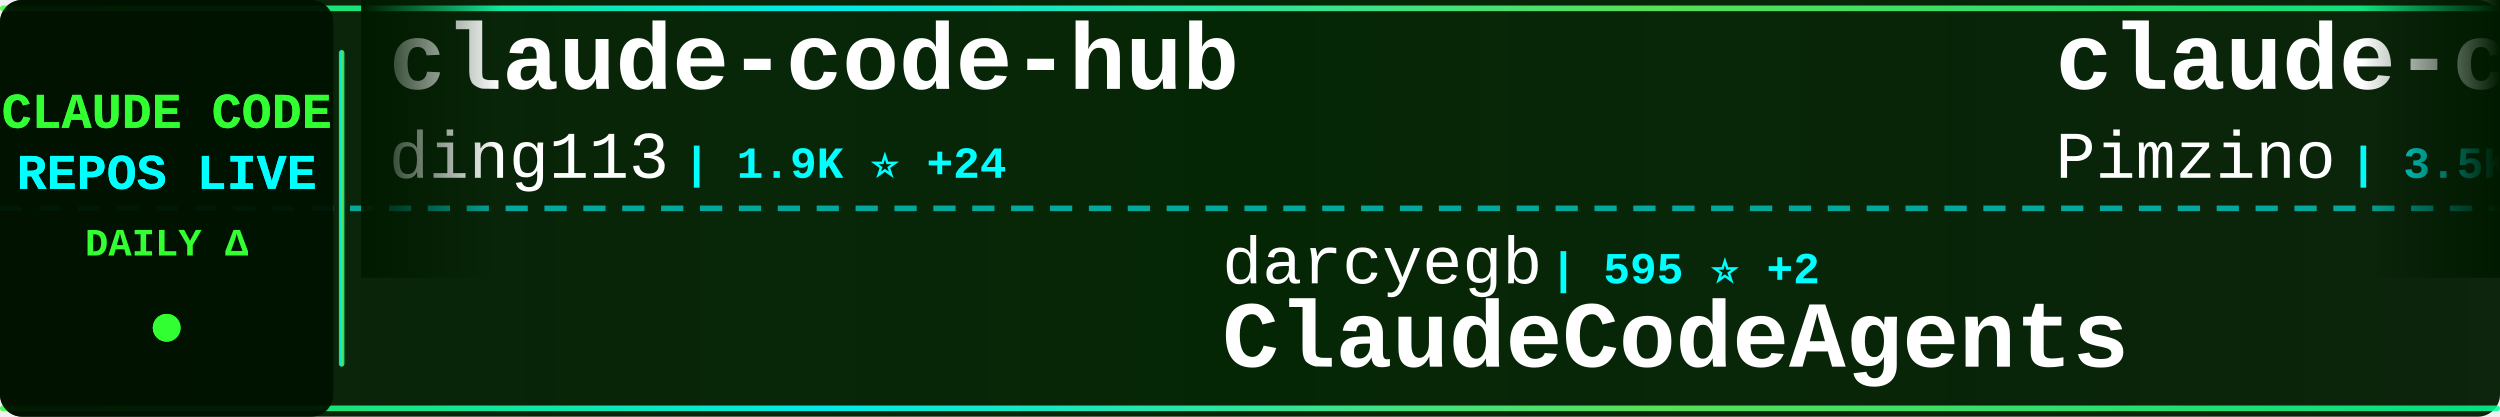
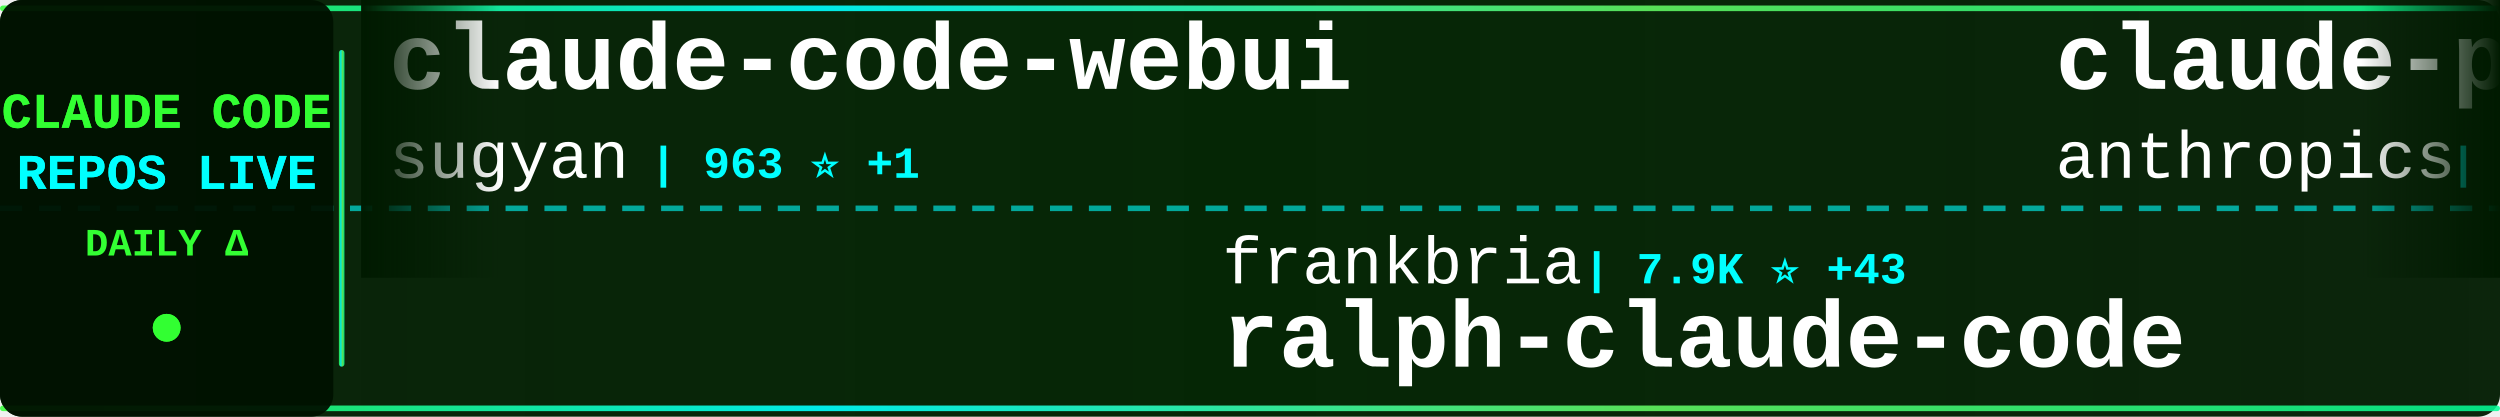
<svg xmlns="http://www.w3.org/2000/svg" width="900" height="150">
  <defs>
    <linearGradient id="tickerBg" x1="0%" y1="0%" x2="100%" y2="0%">
      <stop offset="0%" style="stop-color:#001a00;stop-opacity:0.95" />
      <stop offset="50%" style="stop-color:#002200;stop-opacity:0.98" />
      <stop offset="100%" style="stop-color:#001a00;stop-opacity:0.95" />
    </linearGradient>
    <linearGradient id="borderGrad" x1="0%" y1="0%" x2="100%" y2="0%">
      <stop offset="0%" style="stop-color:#33ff33;stop-opacity:0.85">
        <animate attributeName="stop-opacity" values="0.85;1;0.85" dur="2s" repeatCount="indefinite" />
      </stop>
      <stop offset="33%" style="stop-color:#00ffff;stop-opacity:0.9">
        <animate attributeName="stop-opacity" values="0.9;1;0.9" dur="2.2s" repeatCount="indefinite" />
      </stop>
      <stop offset="66%" style="stop-color:#66ff66;stop-opacity:0.85">
        <animate attributeName="stop-opacity" values="0.85;1;0.85" dur="1.8s" repeatCount="indefinite" />
      </stop>
      <stop offset="100%" style="stop-color:#00ff99;stop-opacity:0.85">
        <animate attributeName="stop-opacity" values="0.85;1;0.85" dur="2s" repeatCount="indefinite" />
      </stop>
    </linearGradient>
    <filter id="textGlow">
      <feGaussianBlur stdDeviation="0.1" result="coloredBlur" />
      <feMerge>
        <feMergeNode in="coloredBlur" />
        <feMergeNode in="SourceGraphic" />
      </feMerge>
    </filter>
    <filter id="metricGlow">
      <feGaussianBlur stdDeviation="0.2" result="coloredBlur" />
      <feMerge>
        <feMergeNode in="coloredBlur" />
        <feMergeNode in="SourceGraphic" />
      </feMerge>
    </filter>
    <linearGradient id="leftFade" x1="0%" y1="0%" x2="100%" y2="0%">
      <stop offset="0%" style="stop-color:#001a00;stop-opacity:1" />
      <stop offset="100%" style="stop-color:#001a00;stop-opacity:0" />
    </linearGradient>
    <linearGradient id="rightFade" x1="0%" y1="0%" x2="100%" y2="0%">
      <stop offset="0%" style="stop-color:#001a00;stop-opacity:0" />
      <stop offset="100%" style="stop-color:#001a00;stop-opacity:1" />
    </linearGradient>
  </defs>
  <rect width="900" height="150" fill="url(#tickerBg)" rx="8" />
  <rect x="0" y="2" width="900" height="2" fill="url(#borderGrad)" rx="1" />
  <rect x="0" y="146" width="900" height="2" fill="url(#borderGrad)" rx="1" />
  <line x1="0" y1="75" x2="900" y2="75" stroke="#00ffff" stroke-width="2" stroke-dasharray="8 6" opacity="0.6" />
  <rect x="0" y="0" width="120" height="150" fill="#001100" opacity="0.95" rx="8" />
  <text x="60" y="46" font-family="'Courier New', monospace" font-size="18" font-weight="bold" fill="#33ff33" text-anchor="middle" filter="url(#textGlow)">
    CLAUDE CODE
  </text>
  <text x="60" y="68" font-family="'Courier New', monospace" font-size="18" font-weight="bold" fill="#00ffff" text-anchor="middle" filter="url(#textGlow)">
    REPOS LIVE
  </text>
  <text x="60" y="92" font-family="'Courier New', monospace" font-size="14" font-weight="bold" fill="#33ff33" text-anchor="middle">
    DAILY Δ
  </text>
  <circle cx="60" cy="118" r="5" fill="#33ff33" filter="url(#metricGlow)">
    <animate attributeName="r" values="4;6;4" dur="1.5s" repeatCount="indefinite" />
    <animate attributeName="opacity" values="0.6;1;0.6" dur="1.5s" repeatCount="indefinite" />
  </circle>
  <rect x="122" y="18" width="2" height="114" fill="url(#borderGrad)" rx="1" />
  <clipPath id="tickerClip">
    <rect x="130" y="0" width="770" height="150" />
  </clipPath>
  <g clip-path="url(#tickerClip)">
    <g id="tickerItems">
      <animateTransform attributeName="transform" attributeType="XML" type="translate" from="0 0" to="-3000 0" dur="54s" repeatCount="indefinite" />
      <g transform="translate(0, 0)">
-         <text x="140" y="32" font-family="'Courier New', monospace" font-size="34" font-weight="bold" fill="#ffffff">claude-code-hub</text>
-         <text x="140" y="64" font-family="'Courier New', monospace" font-size="24" font-weight="normal" fill="#ffffff" opacity="1.0">ding113</text>
-         <text x="246" y="64" font-family="'Courier New', monospace" font-size="16" font-weight="bold" fill="#00ffff"> | 1.9K ⭐ +24</text>
+         <text x="140" y="32" font-family="'Courier New', monospace" font-size="34" font-weight="bold" fill="#ffffff">claude-code-webui</text>
+         <text x="140" y="64" font-family="'Courier New', monospace" font-size="24" font-weight="normal" fill="#ffffff" opacity="1.0">sugyan</text>
+         <text x="234" y="64" font-family="'Courier New', monospace" font-size="16" font-weight="bold" fill="#00ffff"> | 963 ⭐ +1</text>
      </g>
      <g transform="translate(300, 0)">
-         <text x="140" y="102" font-family="'Courier New', monospace" font-size="24" font-weight="normal" fill="#ffffff" opacity="1.0">darcyegb</text>
-         <text x="258" y="102" font-family="'Courier New', monospace" font-size="16" font-weight="bold" fill="#00ffff"> | 595 ⭐ +2</text>
-         <text x="140" y="132" font-family="'Courier New', monospace" font-size="34" font-weight="bold" fill="#ffffff">ClaudeCodeAgents</text>
+         <text x="140" y="102" font-family="'Courier New', monospace" font-size="24" font-weight="normal" fill="#ffffff" opacity="1.0">frankbria</text>
+         <text x="270" y="102" font-family="'Courier New', monospace" font-size="16" font-weight="bold" fill="#00ffff"> | 7.9K ⭐ +43</text>
+         <text x="140" y="132" font-family="'Courier New', monospace" font-size="34" font-weight="bold" fill="#ffffff">ralph-claude-code</text>
      </g>
      <g transform="translate(600, 0)">
-         <text x="140" y="32" font-family="'Courier New', monospace" font-size="34" font-weight="bold" fill="#ffffff">claude-code-spec-workflo...</text>
-         <text x="140" y="64" font-family="'Courier New', monospace" font-size="24" font-weight="normal" fill="#ffffff" opacity="1.0">Pimzino</text>
-         <text x="246" y="64" font-family="'Courier New', monospace" font-size="16" font-weight="bold" fill="#00ffff"> | 3.5K ⭐ +10</text>
+         <text x="140" y="32" font-family="'Courier New', monospace" font-size="34" font-weight="bold" fill="#ffffff">claude-plugins-official</text>
+         <text x="140" y="64" font-family="'Courier New', monospace" font-size="24" font-weight="normal" fill="#ffffff" opacity="1.0">anthropics</text>
+         <text x="282" y="64" font-family="'Courier New', monospace" font-size="16" font-weight="bold" fill="#00ffff"> | 12.4K ⭐ +275</text>
      </g>
      <g transform="translate(900, 0)">
-         <text x="140" y="102" font-family="'Courier New', monospace" font-size="24" font-weight="normal" fill="#ffffff" opacity="1.0">affaan-m</text>
-         <text x="258" y="102" font-family="'Courier New', monospace" font-size="16" font-weight="bold" fill="#00ffff"> | 80.6K ⭐ +2.9K</text>
-         <text x="140" y="132" font-family="'Courier New', monospace" font-size="34" font-weight="bold" fill="#ffffff">everything-claude-code</text>
+         <text x="140" y="102" font-family="'Courier New', monospace" font-size="24" font-weight="normal" fill="#ffffff" opacity="1.0">jarrodwatts</text>
+         <text x="294" y="102" font-family="'Courier New', monospace" font-size="16" font-weight="bold" fill="#00ffff"> | 976 ⭐</text>
+         <text x="140" y="132" font-family="'Courier New', monospace" font-size="34" font-weight="bold" fill="#ffffff">claude-code-config</text>
      </g>
      <g transform="translate(1200, 0)">
-         <text x="140" y="32" font-family="'Courier New', monospace" font-size="34" font-weight="bold" fill="#ffffff">planning-with-files</text>
-         <text x="140" y="64" font-family="'Courier New', monospace" font-size="24" font-weight="normal" fill="#ffffff" opacity="1.0">OthmanAdi</text>
-         <text x="270" y="64" font-family="'Courier New', monospace" font-size="16" font-weight="bold" fill="#00ffff"> | 16.2K ⭐ +111</text>
+         <text x="140" y="32" font-family="'Courier New', monospace" font-size="34" font-weight="bold" fill="#ffffff">claude-code-sub-agents</text>
+         <text x="140" y="64" font-family="'Courier New', monospace" font-size="24" font-weight="normal" fill="#ffffff" opacity="1.0">lst97</text>
+         <text x="222" y="64" font-family="'Courier New', monospace" font-size="16" font-weight="bold" fill="#00ffff"> | 1.5K ⭐ +5</text>
      </g>
      <g transform="translate(1500, 0)">
-         <text x="140" y="102" font-family="'Courier New', monospace" font-size="24" font-weight="normal" fill="#ffffff" opacity="1.0">obra</text>
-         <text x="210" y="102" font-family="'Courier New', monospace" font-size="16" font-weight="bold" fill="#00ffff"> | 88.8K ⭐ +2.8K</text>
-         <text x="140" y="132" font-family="'Courier New', monospace" font-size="34" font-weight="bold" fill="#ffffff">superpowers</text>
+         <text x="140" y="102" font-family="'Courier New', monospace" font-size="24" font-weight="normal" fill="#ffffff" opacity="1.0">wanshuiyin</text>
+         <text x="282" y="102" font-family="'Courier New', monospace" font-size="16" font-weight="bold" fill="#00ffff"> | 1.8K ⭐ +328</text>
+         <text x="140" y="132" font-family="'Courier New', monospace" font-size="34" font-weight="bold" fill="#ffffff">Auto-claude-code-researc...</text>
      </g>
      <g transform="translate(1800, 0)">
-         <text x="140" y="32" font-family="'Courier New', monospace" font-size="34" font-weight="bold" fill="#ffffff">claude-agent-sdk-demos</text>
-         <text x="140" y="64" font-family="'Courier New', monospace" font-size="24" font-weight="normal" fill="#ffffff" opacity="1.0">anthropics</text>
-         <text x="282" y="64" font-family="'Courier New', monospace" font-size="16" font-weight="bold" fill="#00ffff"> | 1.7K ⭐ +13</text>
+         <text x="140" y="32" font-family="'Courier New', monospace" font-size="34" font-weight="bold" fill="#ffffff">claude-code-chat</text>
+         <text x="140" y="64" font-family="'Courier New', monospace" font-size="24" font-weight="normal" fill="#ffffff" opacity="1.0">andrepimenta</text>
+         <text x="306" y="64" font-family="'Courier New', monospace" font-size="16" font-weight="bold" fill="#00ffff"> | 1.0K ⭐</text>
      </g>
      <g transform="translate(2100, 0)">
-         <text x="140" y="102" font-family="'Courier New', monospace" font-size="24" font-weight="normal" fill="#ffffff" opacity="1.0">anomalyco</text>
-         <text x="270" y="102" font-family="'Courier New', monospace" font-size="16" font-weight="bold" fill="#00ffff"> | 123.5K ⭐ +798</text>
-         <text x="140" y="132" font-family="'Courier New', monospace" font-size="34" font-weight="bold" fill="#ffffff">opencode</text>
+         <text x="140" y="102" font-family="'Courier New', monospace" font-size="24" font-weight="normal" fill="#ffffff" opacity="1.0">centminmod</text>
+         <text x="282" y="102" font-family="'Courier New', monospace" font-size="16" font-weight="bold" fill="#00ffff"> | 2.1K ⭐ +14</text>
+         <text x="140" y="132" font-family="'Courier New', monospace" font-size="34" font-weight="bold" fill="#ffffff">my-claude-code-setup</text>
      </g>
      <g transform="translate(2400, 0)">
+         <text x="140" y="32" font-family="'Courier New', monospace" font-size="34" font-weight="bold" fill="#ffffff">free-claude-code</text>
+         <text x="140" y="64" font-family="'Courier New', monospace" font-size="24" font-weight="normal" fill="#ffffff" opacity="1.0">Alishahryar1</text>
+         <text x="306" y="64" font-family="'Courier New', monospace" font-size="16" font-weight="bold" fill="#00ffff"> | 996 ⭐ +27</text>
+       </g>
+       <g transform="translate(2700, 0)">
+         <text x="140" y="102" font-family="'Courier New', monospace" font-size="24" font-weight="normal" fill="#ffffff" opacity="1.0">https-deeplearning-ai</text>
+         <text x="414" y="102" font-family="'Courier New', monospace" font-size="16" font-weight="bold" fill="#00ffff"> | 454 ⭐ +3</text>
+         <text x="140" y="132" font-family="'Courier New', monospace" font-size="34" font-weight="bold" fill="#ffffff">sc-claude-code-files</text>
+       </g>
+       <g transform="translate(3000, 0)">
+         <text x="140" y="32" font-family="'Courier New', monospace" font-size="34" font-weight="bold" fill="#ffffff">claude-code-webui</text>
+         <text x="140" y="64" font-family="'Courier New', monospace" font-size="24" font-weight="normal" fill="#ffffff" opacity="1.0">sugyan</text>
+         <text x="234" y="64" font-family="'Courier New', monospace" font-size="16" font-weight="bold" fill="#00ffff"> | 963 ⭐ +1</text>
+       </g>
+       <g transform="translate(3300, 0)">
+         <text x="140" y="102" font-family="'Courier New', monospace" font-size="24" font-weight="normal" fill="#ffffff" opacity="1.0">frankbria</text>
+         <text x="270" y="102" font-family="'Courier New', monospace" font-size="16" font-weight="bold" fill="#00ffff"> | 7.9K ⭐ +43</text>
+         <text x="140" y="132" font-family="'Courier New', monospace" font-size="34" font-weight="bold" fill="#ffffff">ralph-claude-code</text>
+       </g>
+       <g transform="translate(3600, 0)">
        <text x="140" y="32" font-family="'Courier New', monospace" font-size="34" font-weight="bold" fill="#ffffff">claude-plugins-official</text>
        <text x="140" y="64" font-family="'Courier New', monospace" font-size="24" font-weight="normal" fill="#ffffff" opacity="1.0">anthropics</text>
-         <text x="282" y="64" font-family="'Courier New', monospace" font-size="16" font-weight="bold" fill="#00ffff"> | 12.4K ⭐ +394</text>
-       </g>
-       <g transform="translate(2700, 0)">
-         <text x="140" y="102" font-family="'Courier New', monospace" font-size="24" font-weight="normal" fill="#ffffff" opacity="1.0">alirezarezvani</text>
-         <text x="330" y="102" font-family="'Courier New', monospace" font-size="16" font-weight="bold" fill="#00ffff"> | 623 ⭐ +2</text>
-         <text x="140" y="132" font-family="'Courier New', monospace" font-size="34" font-weight="bold" fill="#ffffff">claude-code-tresor</text>
-       </g>
-       <g transform="translate(3000, 0)">
-         <text x="140" y="32" font-family="'Courier New', monospace" font-size="34" font-weight="bold" fill="#ffffff">claude-code-hub</text>
-         <text x="140" y="64" font-family="'Courier New', monospace" font-size="24" font-weight="normal" fill="#ffffff" opacity="1.0">ding113</text>
-         <text x="246" y="64" font-family="'Courier New', monospace" font-size="16" font-weight="bold" fill="#00ffff"> | 1.9K ⭐ +24</text>
-       </g>
-       <g transform="translate(3300, 0)">
-         <text x="140" y="102" font-family="'Courier New', monospace" font-size="24" font-weight="normal" fill="#ffffff" opacity="1.0">darcyegb</text>
-         <text x="258" y="102" font-family="'Courier New', monospace" font-size="16" font-weight="bold" fill="#00ffff"> | 595 ⭐ +2</text>
-         <text x="140" y="132" font-family="'Courier New', monospace" font-size="34" font-weight="bold" fill="#ffffff">ClaudeCodeAgents</text>
-       </g>
-       <g transform="translate(3600, 0)">
-         <text x="140" y="32" font-family="'Courier New', monospace" font-size="34" font-weight="bold" fill="#ffffff">claude-code-spec-workflo...</text>
-         <text x="140" y="64" font-family="'Courier New', monospace" font-size="24" font-weight="normal" fill="#ffffff" opacity="1.0">Pimzino</text>
-         <text x="246" y="64" font-family="'Courier New', monospace" font-size="16" font-weight="bold" fill="#00ffff"> | 3.5K ⭐ +10</text>
+         <text x="282" y="64" font-family="'Courier New', monospace" font-size="16" font-weight="bold" fill="#00ffff"> | 12.4K ⭐ +275</text>
      </g>
      <g transform="translate(3900, 0)">
-         <text x="140" y="102" font-family="'Courier New', monospace" font-size="24" font-weight="normal" fill="#ffffff" opacity="1.0">affaan-m</text>
-         <text x="258" y="102" font-family="'Courier New', monospace" font-size="16" font-weight="bold" fill="#00ffff"> | 80.6K ⭐ +2.9K</text>
-         <text x="140" y="132" font-family="'Courier New', monospace" font-size="34" font-weight="bold" fill="#ffffff">everything-claude-code</text>
+         <text x="140" y="102" font-family="'Courier New', monospace" font-size="24" font-weight="normal" fill="#ffffff" opacity="1.0">jarrodwatts</text>
+         <text x="294" y="102" font-family="'Courier New', monospace" font-size="16" font-weight="bold" fill="#00ffff"> | 976 ⭐</text>
+         <text x="140" y="132" font-family="'Courier New', monospace" font-size="34" font-weight="bold" fill="#ffffff">claude-code-config</text>
      </g>
    </g>
  </g>
  <rect x="130" y="0" width="50" height="100" fill="url(#leftFade)" />
  <rect x="850" y="0" width="50" height="100" fill="url(#rightFade)" />
</svg>
